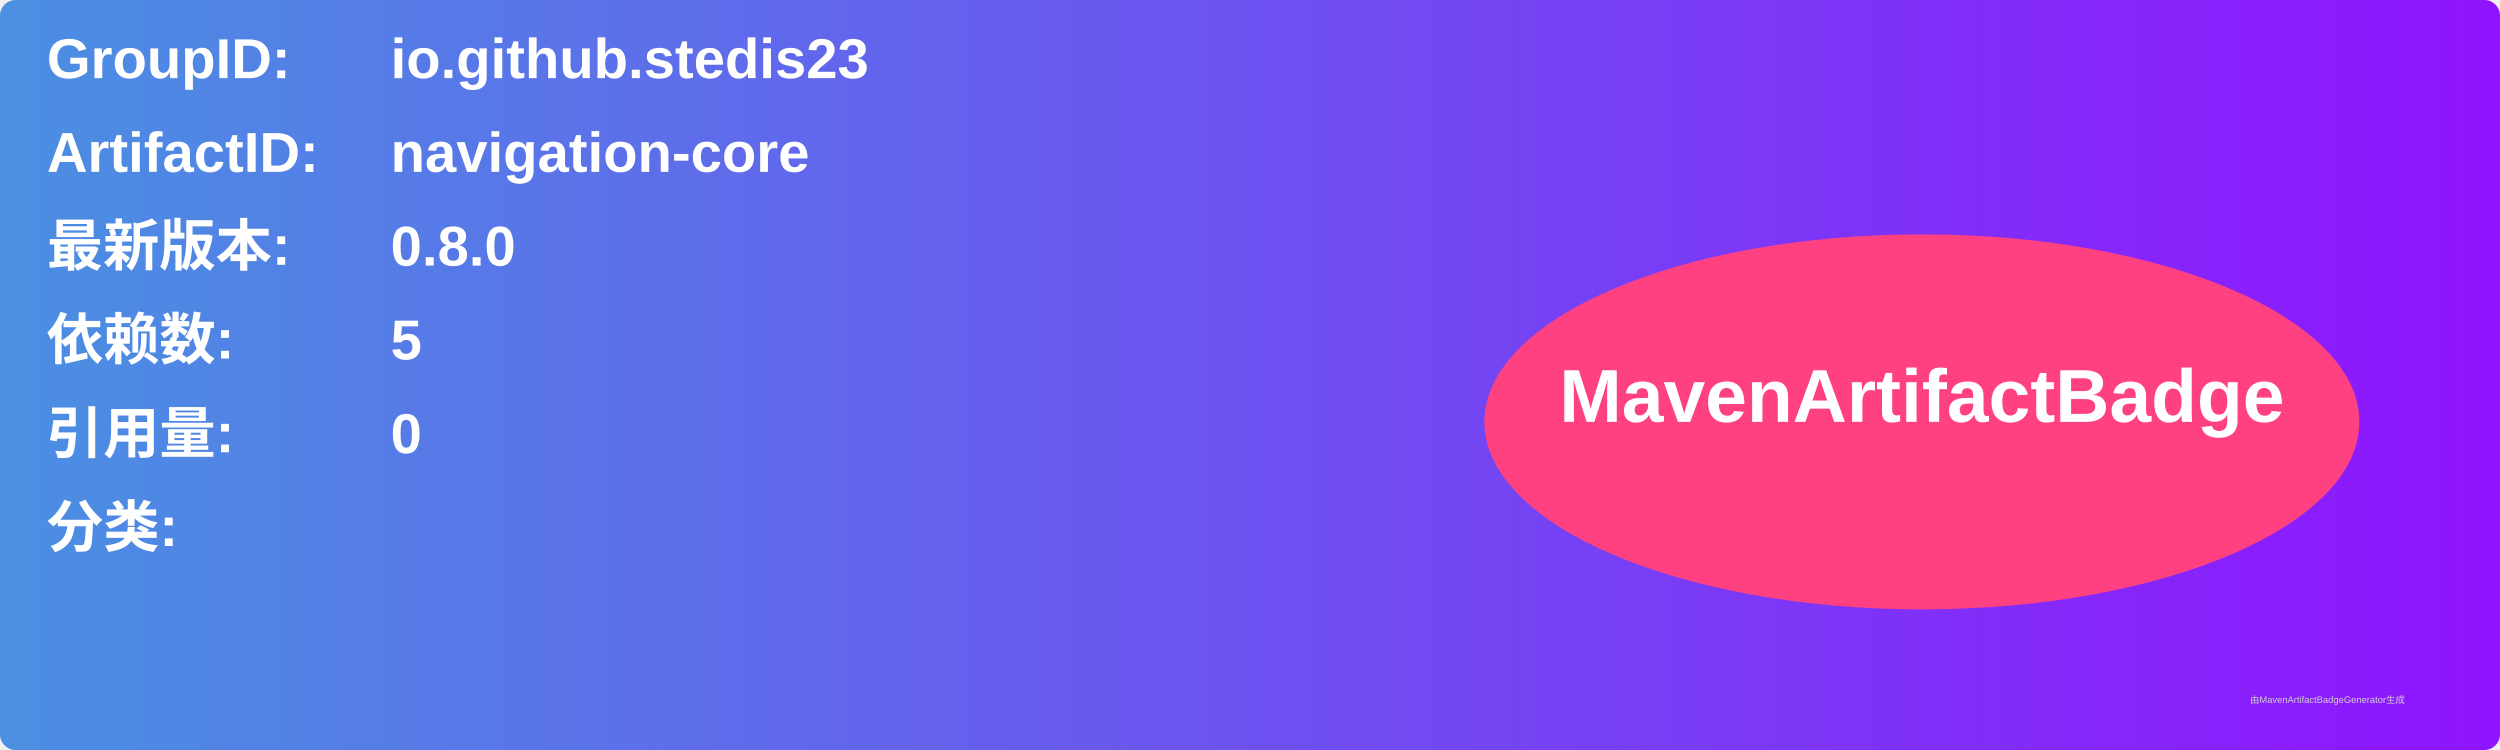
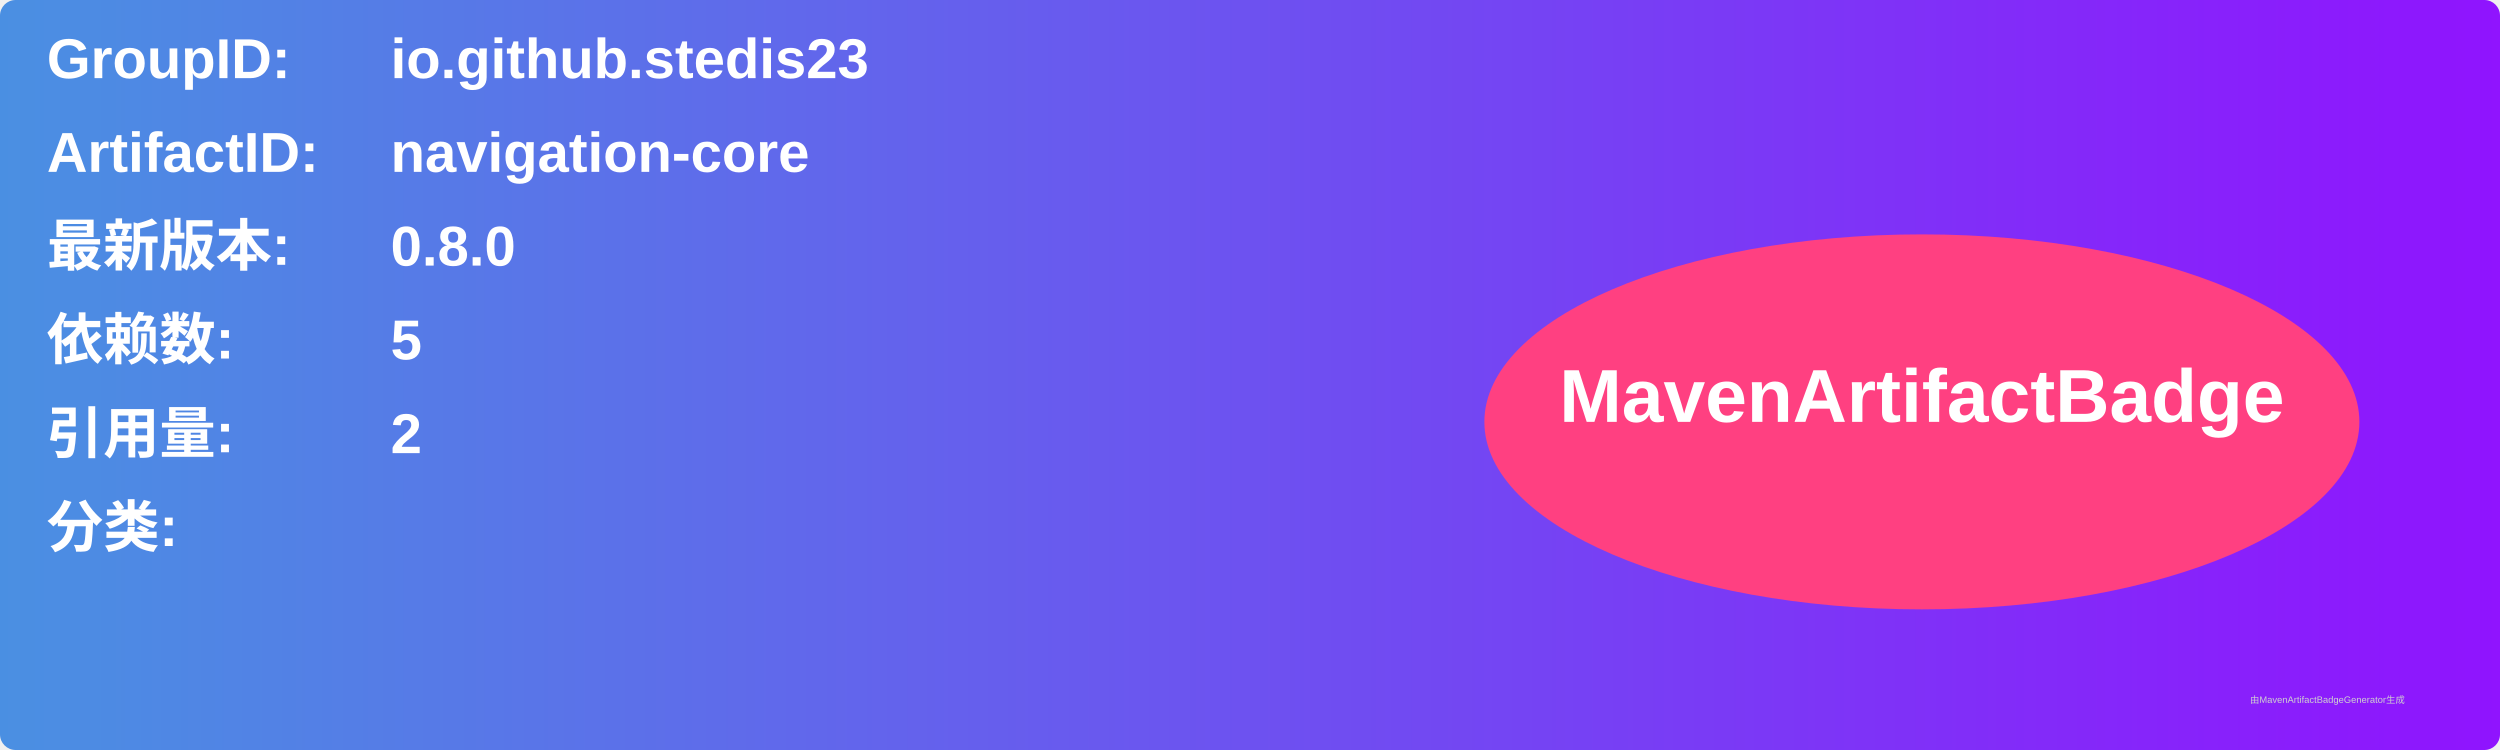
<svg xmlns="http://www.w3.org/2000/svg" width="800" height="240" viewBox="0 0 800 240">
  <linearGradient id="grad" x1="0%" y1="0%" x2="100%" y2="0%">
    <stop offset="0%" stop-color="#4a90e2" />
    <stop offset="100%" stop-color="#9013fe" />
  </linearGradient>
  <rect width="100%" height="100%" rx="5" ry="5" fill="url(#grad)" />
  <g transform="translate(15, 15)">
    <text x="0" y="10" font-family="Arial" font-size="18" fill="white" font-weight="bold" width="260">GroupID:</text>
    <text x="110" y="10" font-family="Arial" font-size="18" fill="white" font-weight="bold" width="460">io.github.stedis23</text>
    <text x="0" y="40" font-family="Arial" font-size="18" fill="white" font-weight="bold" width="260">ArtifactID:</text>
    <text x="110" y="40" font-family="Arial" font-size="18" fill="white" font-weight="bold" width="460">navigation-core</text>
    <text x="0" y="70" font-family="Arial" font-size="18" fill="white" font-weight="bold">最新版本:</text>
    <text x="110" y="70" font-family="Arial" font-size="18" fill="white" font-weight="bold">
      <tspan font-weight="bold">0.8.0</tspan>
    </text>
    <text x="0" y="100" font-family="Arial" font-size="18" fill="white" font-weight="bold">依赖数: </text>
    <text x="110" y="100" font-family="Arial" font-size="18" fill="white">
      <tspan font-weight="bold">5</tspan>
    </text>
    <text x="0" y="130" font-family="Arial" font-size="18" fill="white" font-weight="bold">引用量: </text>
    <text x="110" y="130" font-family="Arial" font-size="18" fill="white">
-       <tspan font-weight="bold">0</tspan>
+       <tspan font-weight="bold">2</tspan>
    </text>
    <text x="0" y="160" font-family="Arial" font-size="18" fill="white" font-weight="bold">分类:</text>
    <text x="10" y="190" font-family="Arial" font-size="10" fill="white">
      <tspan font-weight="bold" />
    </text>
    <ellipse cx="600" cy="120" rx="140" ry="60" fill="#ff4081" />
    <text x="600" y="120" text-anchor="middle" font-family="Arial" font-size="24" fill="white" font-weight="bold">MavenArtifactBadge</text>
  </g>
  <text x="720" y="225" font-family="Arial" font-size="3" fill="#d0d0d0">由MavenArtifactBadgeGenerator生成</text>
</svg>
